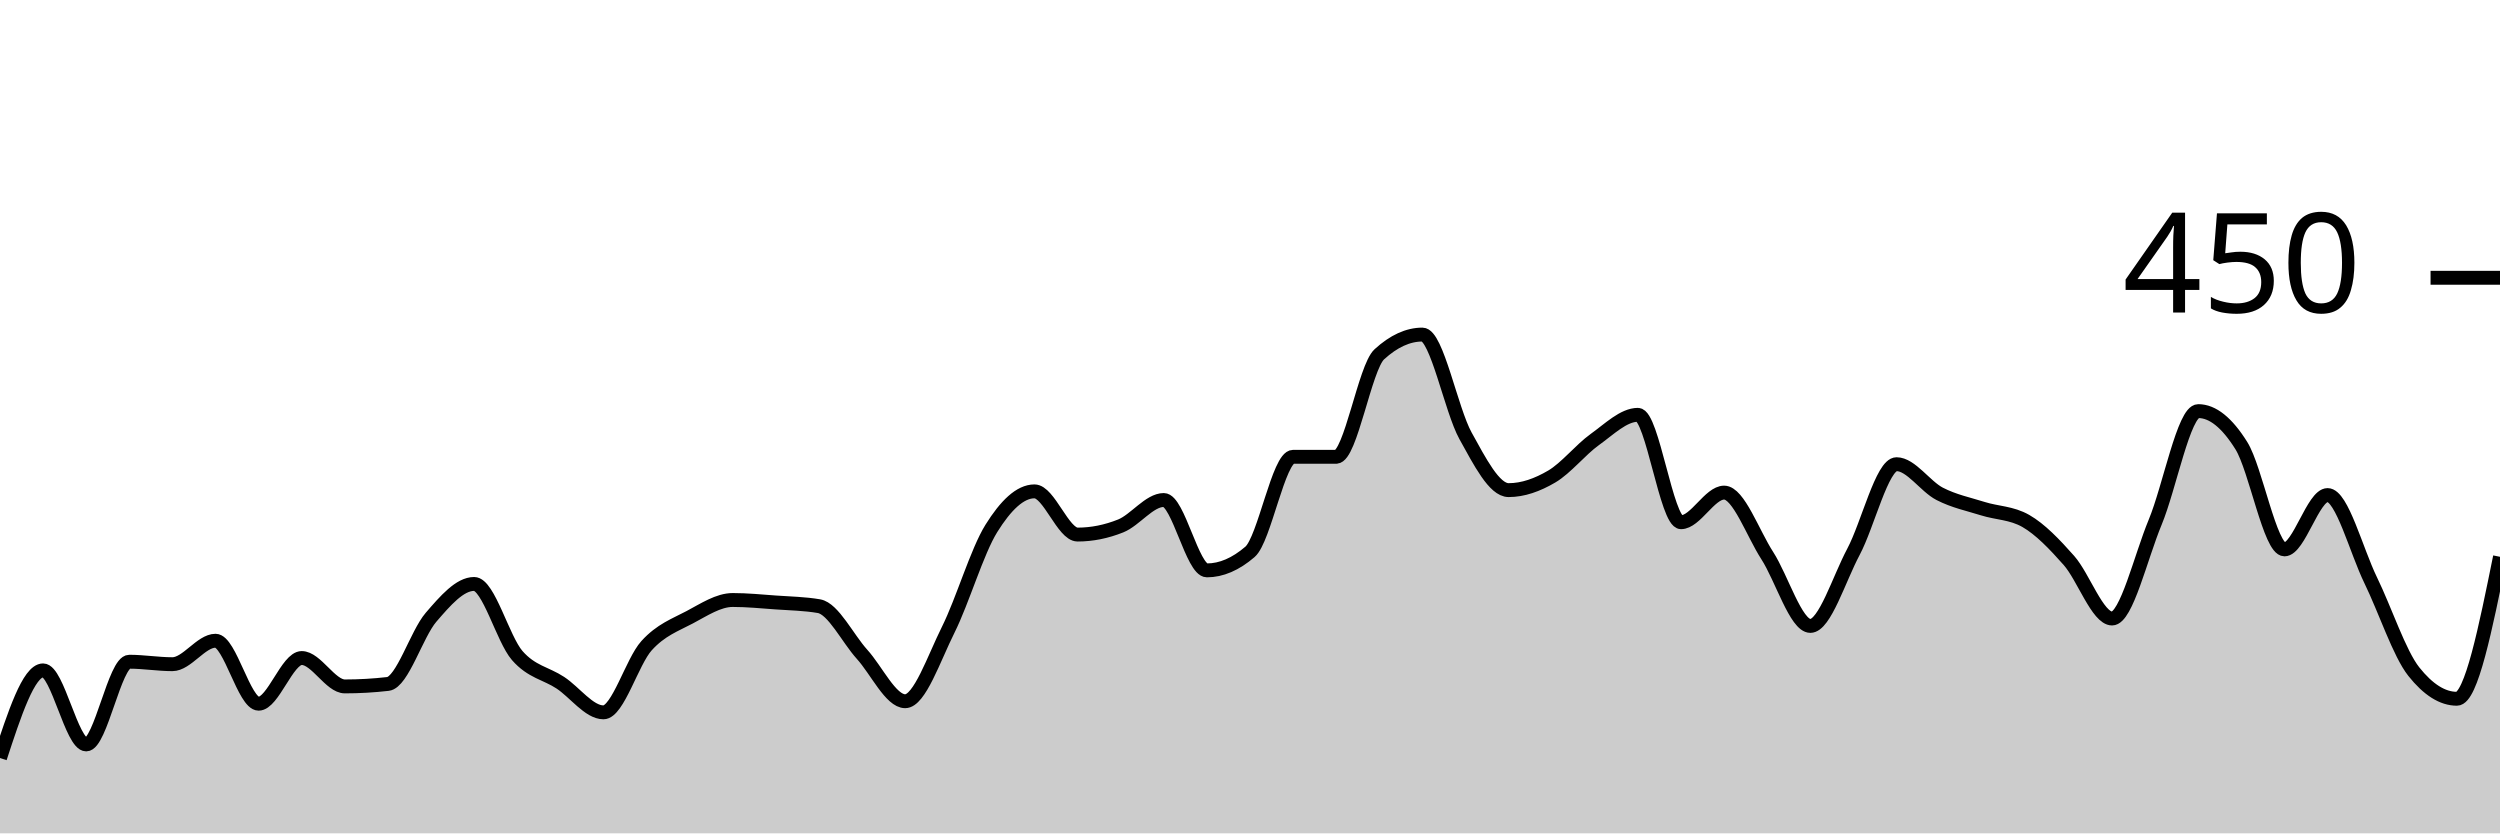
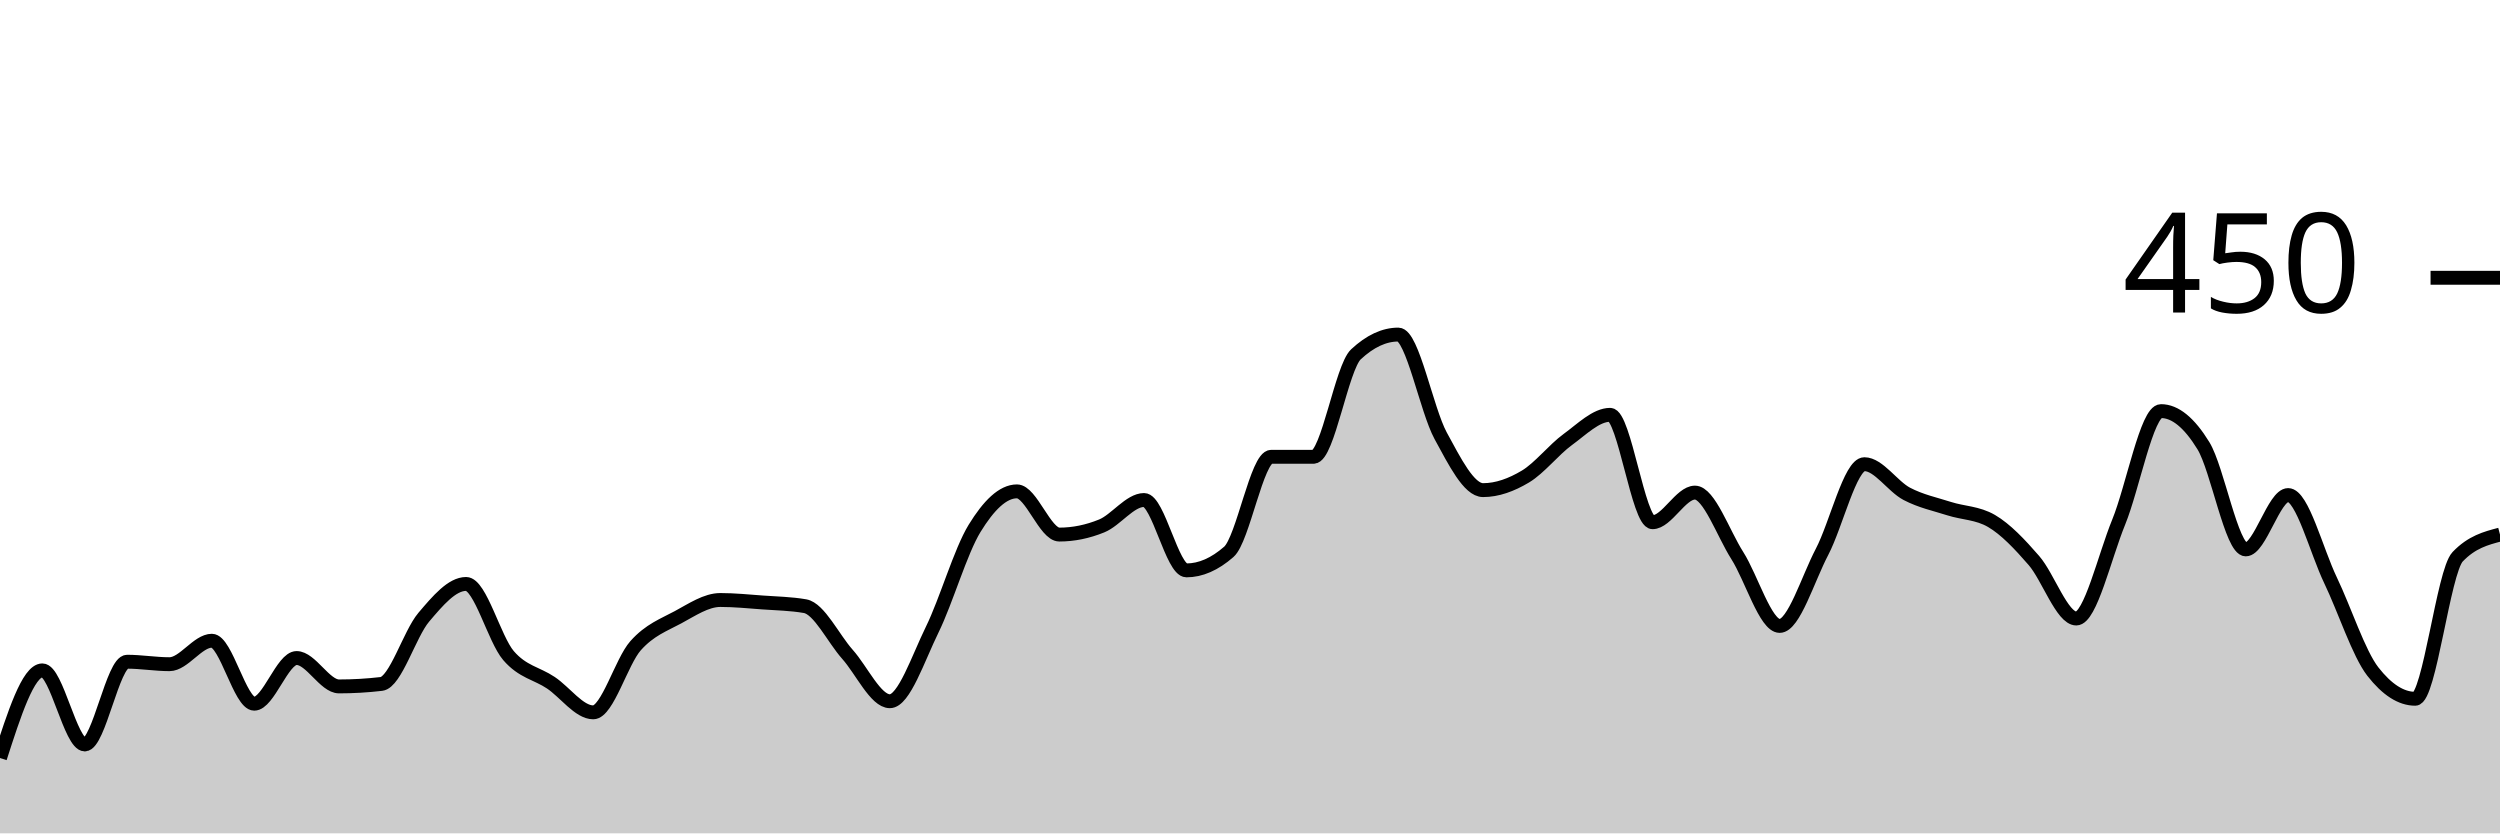
<svg xmlns="http://www.w3.org/2000/svg" viewBox="0 0 180 60">
  <g transform="translate(0,20)">
-     <path class="area" fill="rgba(0, 0, 0, 0.2)" d="M0,34.578C1.034,31.422,2.069,28.267,3.103,28.267C4.138,28.267,5.172,33.6,6.207,33.6C7.241,33.6,8.276,27.644,9.31,27.644C10.345,27.644,11.379,27.822,12.414,27.822C13.448,27.822,14.483,26.133,15.517,26.133C16.552,26.133,17.586,30.667,18.621,30.667C19.655,30.667,20.69,27.378,21.724,27.378C22.759,27.378,23.793,29.422,24.828,29.422C25.862,29.422,26.897,29.363,27.931,29.244C28.966,29.126,30,25.644,31.034,24.444C32.069,23.244,33.103,22.044,34.138,22.044C35.172,22.044,36.207,26.015,37.241,27.2C38.276,28.385,39.31,28.474,40.345,29.156C41.379,29.837,42.414,31.289,43.448,31.289C44.483,31.289,45.517,27.63,46.552,26.489C47.586,25.348,48.621,24.993,49.655,24.444C50.69,23.896,51.724,23.2,52.759,23.2C53.793,23.2,54.828,23.304,55.862,23.378C56.897,23.452,57.931,23.467,58.966,23.644C60,23.822,61.034,25.97,62.069,27.111C63.103,28.252,64.138,30.489,65.172,30.489C66.207,30.489,67.241,27.407,68.276,25.333C69.31,23.259,70.345,19.704,71.379,18.044C72.414,16.385,73.448,15.378,74.483,15.378C75.517,15.378,76.552,18.489,77.586,18.489C78.621,18.489,79.655,18.281,80.69,17.867C81.724,17.452,82.759,16,83.793,16C84.828,16,85.862,21.067,86.897,21.067C87.931,21.067,88.966,20.622,90,19.733C91.034,18.844,92.069,12.889,93.103,12.889C94.138,12.889,95.172,12.889,96.207,12.889C97.241,12.889,98.276,6.459,99.31,5.511C100.345,4.563,101.379,4.089,102.414,4.089C103.448,4.089,104.483,9.511,105.517,11.378C106.552,13.244,107.586,15.289,108.621,15.289C109.655,15.289,110.69,14.919,111.724,14.311C112.759,13.704,113.793,12.385,114.828,11.644C115.862,10.904,116.897,9.867,117.931,9.867C118.966,9.867,120,17.6,121.034,17.6C122.069,17.6,123.103,15.467,124.138,15.467C125.172,15.467,126.207,18.4,127.241,20C128.276,21.6,129.31,25.067,130.345,25.067C131.379,25.067,132.414,21.674,133.448,19.733C134.483,17.793,135.517,13.422,136.552,13.422C137.586,13.422,138.621,15.022,139.655,15.556C140.69,16.089,141.724,16.296,142.759,16.622C143.793,16.948,144.828,16.919,145.862,17.511C146.897,18.104,147.931,19.185,148.966,20.356C150,21.526,151.034,24.533,152.069,24.533C153.103,24.533,154.138,20.089,155.172,17.6C156.207,15.111,157.241,9.6,158.276,9.6C159.31,9.6,160.345,10.43,161.379,12.089C162.414,13.748,163.448,19.556,164.483,19.556C165.517,19.556,166.552,15.644,167.586,15.644C168.621,15.644,169.655,19.659,170.69,21.778C171.724,23.896,172.759,27.052,173.793,28.356C174.828,29.659,175.862,30.311,176.897,30.311C177.931,30.311,178.966,25.2,180,20.089L180,40C178.966,40,177.931,40,176.897,40C175.862,40,174.828,40,173.793,40C172.759,40,171.724,40,170.69,40C169.655,40,168.621,40,167.586,40C166.552,40,165.517,40,164.483,40C163.448,40,162.414,40,161.379,40C160.345,40,159.31,40,158.276,40C157.241,40,156.207,40,155.172,40C154.138,40,153.103,40,152.069,40C151.034,40,150,40,148.966,40C147.931,40,146.897,40,145.862,40C144.828,40,143.793,40,142.759,40C141.724,40,140.69,40,139.655,40C138.621,40,137.586,40,136.552,40C135.517,40,134.483,40,133.448,40C132.414,40,131.379,40,130.345,40C129.31,40,128.276,40,127.241,40C126.207,40,125.172,40,124.138,40C123.103,40,122.069,40,121.034,40C120,40,118.966,40,117.931,40C116.897,40,115.862,40,114.828,40C113.793,40,112.759,40,111.724,40C110.69,40,109.655,40,108.621,40C107.586,40,106.552,40,105.517,40C104.483,40,103.448,40,102.414,40C101.379,40,100.345,40,99.31,40C98.276,40,97.241,40,96.207,40C95.172,40,94.138,40,93.103,40C92.069,40,91.034,40,90,40C88.966,40,87.931,40,86.897,40C85.862,40,84.828,40,83.793,40C82.759,40,81.724,40,80.69,40C79.655,40,78.621,40,77.586,40C76.552,40,75.517,40,74.483,40C73.448,40,72.414,40,71.379,40C70.345,40,69.31,40,68.276,40C67.241,40,66.207,40,65.172,40C64.138,40,63.103,40,62.069,40C61.034,40,60,40,58.966,40C57.931,40,56.897,40,55.862,40C54.828,40,53.793,40,52.759,40C51.724,40,50.69,40,49.655,40C48.621,40,47.586,40,46.552,40C45.517,40,44.483,40,43.448,40C42.414,40,41.379,40,40.345,40C39.31,40,38.276,40,37.241,40C36.207,40,35.172,40,34.138,40C33.103,40,32.069,40,31.034,40C30,40,28.966,40,27.931,40C26.897,40,25.862,40,24.828,40C23.793,40,22.759,40,21.724,40C20.69,40,19.655,40,18.621,40C17.586,40,16.552,40,15.517,40C14.483,40,13.448,40,12.414,40C11.379,40,10.345,40,9.31,40C8.276,40,7.241,40,6.207,40C5.172,40,4.138,40,3.103,40C2.069,40,1.034,40,0,40Z" />
-     <path class="line" stroke="black" fill="none" d="M0,34.578C1.034,31.422,2.069,28.267,3.103,28.267C4.138,28.267,5.172,33.6,6.207,33.6C7.241,33.6,8.276,27.644,9.31,27.644C10.345,27.644,11.379,27.822,12.414,27.822C13.448,27.822,14.483,26.133,15.517,26.133C16.552,26.133,17.586,30.667,18.621,30.667C19.655,30.667,20.69,27.378,21.724,27.378C22.759,27.378,23.793,29.422,24.828,29.422C25.862,29.422,26.897,29.363,27.931,29.244C28.966,29.126,30,25.644,31.034,24.444C32.069,23.244,33.103,22.044,34.138,22.044C35.172,22.044,36.207,26.015,37.241,27.2C38.276,28.385,39.31,28.474,40.345,29.156C41.379,29.837,42.414,31.289,43.448,31.289C44.483,31.289,45.517,27.63,46.552,26.489C47.586,25.348,48.621,24.993,49.655,24.444C50.69,23.896,51.724,23.2,52.759,23.2C53.793,23.2,54.828,23.304,55.862,23.378C56.897,23.452,57.931,23.467,58.966,23.644C60,23.822,61.034,25.97,62.069,27.111C63.103,28.252,64.138,30.489,65.172,30.489C66.207,30.489,67.241,27.407,68.276,25.333C69.31,23.259,70.345,19.704,71.379,18.044C72.414,16.385,73.448,15.378,74.483,15.378C75.517,15.378,76.552,18.489,77.586,18.489C78.621,18.489,79.655,18.281,80.69,17.867C81.724,17.452,82.759,16,83.793,16C84.828,16,85.862,21.067,86.897,21.067C87.931,21.067,88.966,20.622,90,19.733C91.034,18.844,92.069,12.889,93.103,12.889C94.138,12.889,95.172,12.889,96.207,12.889C97.241,12.889,98.276,6.459,99.31,5.511C100.345,4.563,101.379,4.089,102.414,4.089C103.448,4.089,104.483,9.511,105.517,11.378C106.552,13.244,107.586,15.289,108.621,15.289C109.655,15.289,110.69,14.919,111.724,14.311C112.759,13.704,113.793,12.385,114.828,11.644C115.862,10.904,116.897,9.867,117.931,9.867C118.966,9.867,120,17.6,121.034,17.6C122.069,17.6,123.103,15.467,124.138,15.467C125.172,15.467,126.207,18.4,127.241,20C128.276,21.6,129.31,25.067,130.345,25.067C131.379,25.067,132.414,21.674,133.448,19.733C134.483,17.793,135.517,13.422,136.552,13.422C137.586,13.422,138.621,15.022,139.655,15.556C140.69,16.089,141.724,16.296,142.759,16.622C143.793,16.948,144.828,16.919,145.862,17.511C146.897,18.104,147.931,19.185,148.966,20.356C150,21.526,151.034,24.533,152.069,24.533C153.103,24.533,154.138,20.089,155.172,17.6C156.207,15.111,157.241,9.6,158.276,9.6C159.31,9.6,160.345,10.43,161.379,12.089C162.414,13.748,163.448,19.556,164.483,19.556C165.517,19.556,166.552,15.644,167.586,15.644C168.621,15.644,169.655,19.659,170.69,21.778C171.724,23.896,172.759,27.052,173.793,28.356C174.828,29.659,175.862,30.311,176.897,30.311C177.931,30.311,178.966,25.2,180,20.089" />
+     <path class="area" fill="rgba(0, 0, 0, 0.2)" d="M0,34.578C1.017,31.422,2.034,28.267,3.051,28.267C4.068,28.267,5.085,33.6,6.102,33.6C7.119,33.6,8.136,27.644,9.153,27.644C10.169,27.644,11.186,27.822,12.203,27.822C13.22,27.822,14.237,26.133,15.254,26.133C16.271,26.133,17.288,30.667,18.305,30.667C19.322,30.667,20.339,27.378,21.356,27.378C22.373,27.378,23.39,29.422,24.407,29.422C25.424,29.422,26.441,29.363,27.458,29.244C28.475,29.126,29.492,25.644,30.508,24.444C31.525,23.244,32.542,22.044,33.559,22.044C34.576,22.044,35.593,26.015,36.61,27.2C37.627,28.385,38.644,28.474,39.661,29.156C40.678,29.837,41.695,31.289,42.712,31.289C43.729,31.289,44.746,27.63,45.763,26.489C46.78,25.348,47.797,24.993,48.814,24.444C49.831,23.896,50.847,23.2,51.864,23.2C52.881,23.2,53.898,23.304,54.915,23.378C55.932,23.452,56.949,23.467,57.966,23.644C58.983,23.822,60,25.97,61.017,27.111C62.034,28.252,63.051,30.489,64.068,30.489C65.085,30.489,66.102,27.407,67.119,25.333C68.136,23.259,69.153,19.704,70.169,18.044C71.186,16.385,72.203,15.378,73.22,15.378C74.237,15.378,75.254,18.489,76.271,18.489C77.288,18.489,78.305,18.281,79.322,17.867C80.339,17.452,81.356,16,82.373,16C83.39,16,84.407,21.067,85.424,21.067C86.441,21.067,87.458,20.622,88.475,19.733C89.492,18.844,90.508,12.889,91.525,12.889C92.542,12.889,93.559,12.889,94.576,12.889C95.593,12.889,96.61,6.459,97.627,5.511C98.644,4.563,99.661,4.089,100.678,4.089C101.695,4.089,102.712,9.511,103.729,11.378C104.746,13.244,105.763,15.289,106.78,15.289C107.797,15.289,108.814,14.919,109.831,14.311C110.847,13.704,111.864,12.385,112.881,11.644C113.898,10.904,114.915,9.867,115.932,9.867C116.949,9.867,117.966,17.6,118.983,17.6C120,17.6,121.017,15.467,122.034,15.467C123.051,15.467,124.068,18.4,125.085,20C126.102,21.6,127.119,25.067,128.136,25.067C129.153,25.067,130.169,21.674,131.186,19.733C132.203,17.793,133.22,13.422,134.237,13.422C135.254,13.422,136.271,15.022,137.288,15.556C138.305,16.089,139.322,16.296,140.339,16.622C141.356,16.948,142.373,16.919,143.39,17.511C144.407,18.104,145.424,19.185,146.441,20.356C147.458,21.526,148.475,24.533,149.492,24.533C150.508,24.533,151.525,20.089,152.542,17.6C153.559,15.111,154.576,9.6,155.593,9.6C156.61,9.6,157.627,10.43,158.644,12.089C159.661,13.748,160.678,19.556,161.695,19.556C162.712,19.556,163.729,15.644,164.746,15.644C165.763,15.644,166.78,19.659,167.797,21.778C168.814,23.896,169.831,27.052,170.847,28.356C171.864,29.659,172.881,30.311,173.898,30.311C174.915,30.311,175.932,21.156,176.949,20.089C177.966,19.022,178.983,18.756,180,18.489L180,40C178.983,40,177.966,40,176.949,40C175.932,40,174.915,40,173.898,40C172.881,40,171.864,40,170.847,40C169.831,40,168.814,40,167.797,40C166.78,40,165.763,40,164.746,40C163.729,40,162.712,40,161.695,40C160.678,40,159.661,40,158.644,40C157.627,40,156.61,40,155.593,40C154.576,40,153.559,40,152.542,40C151.525,40,150.508,40,149.492,40C148.475,40,147.458,40,146.441,40C145.424,40,144.407,40,143.39,40C142.373,40,141.356,40,140.339,40C139.322,40,138.305,40,137.288,40C136.271,40,135.254,40,134.237,40C133.22,40,132.203,40,131.186,40C130.169,40,129.153,40,128.136,40C127.119,40,126.102,40,125.085,40C124.068,40,123.051,40,122.034,40C121.017,40,120,40,118.983,40C117.966,40,116.949,40,115.932,40C114.915,40,113.898,40,112.881,40C111.864,40,110.847,40,109.831,40C108.814,40,107.797,40,106.78,40C105.763,40,104.746,40,103.729,40C102.712,40,101.695,40,100.678,40C99.661,40,98.644,40,97.627,40C96.61,40,95.593,40,94.576,40C93.559,40,92.542,40,91.525,40C90.508,40,89.492,40,88.475,40C87.458,40,86.441,40,85.424,40C84.407,40,83.39,40,82.373,40C81.356,40,80.339,40,79.322,40C78.305,40,77.288,40,76.271,40C75.254,40,74.237,40,73.22,40C72.203,40,71.186,40,70.169,40C69.153,40,68.136,40,67.119,40C66.102,40,65.085,40,64.068,40C63.051,40,62.034,40,61.017,40C60,40,58.983,40,57.966,40C56.949,40,55.932,40,54.915,40C53.898,40,52.881,40,51.864,40C50.847,40,49.831,40,48.814,40C47.797,40,46.78,40,45.763,40C44.746,40,43.729,40,42.712,40C41.695,40,40.678,40,39.661,40C38.644,40,37.627,40,36.61,40C35.593,40,34.576,40,33.559,40C32.542,40,31.525,40,30.508,40C29.492,40,28.475,40,27.458,40C26.441,40,25.424,40,24.407,40C23.39,40,22.373,40,21.356,40C20.339,40,19.322,40,18.305,40C17.288,40,16.271,40,15.254,40C14.237,40,13.22,40,12.203,40C11.186,40,10.169,40,9.153,40C8.136,40,7.119,40,6.102,40C5.085,40,4.068,40,3.051,40C2.034,40,1.017,40,0,40Z" />
+     <path class="line" stroke="black" fill="none" d="M0,34.578C1.017,31.422,2.034,28.267,3.051,28.267C4.068,28.267,5.085,33.6,6.102,33.6C7.119,33.6,8.136,27.644,9.153,27.644C10.169,27.644,11.186,27.822,12.203,27.822C13.22,27.822,14.237,26.133,15.254,26.133C16.271,26.133,17.288,30.667,18.305,30.667C19.322,30.667,20.339,27.378,21.356,27.378C22.373,27.378,23.39,29.422,24.407,29.422C25.424,29.422,26.441,29.363,27.458,29.244C28.475,29.126,29.492,25.644,30.508,24.444C31.525,23.244,32.542,22.044,33.559,22.044C34.576,22.044,35.593,26.015,36.61,27.2C37.627,28.385,38.644,28.474,39.661,29.156C40.678,29.837,41.695,31.289,42.712,31.289C43.729,31.289,44.746,27.63,45.763,26.489C46.78,25.348,47.797,24.993,48.814,24.444C49.831,23.896,50.847,23.2,51.864,23.2C52.881,23.2,53.898,23.304,54.915,23.378C55.932,23.452,56.949,23.467,57.966,23.644C58.983,23.822,60,25.97,61.017,27.111C62.034,28.252,63.051,30.489,64.068,30.489C65.085,30.489,66.102,27.407,67.119,25.333C68.136,23.259,69.153,19.704,70.169,18.044C71.186,16.385,72.203,15.378,73.22,15.378C74.237,15.378,75.254,18.489,76.271,18.489C77.288,18.489,78.305,18.281,79.322,17.867C80.339,17.452,81.356,16,82.373,16C83.39,16,84.407,21.067,85.424,21.067C86.441,21.067,87.458,20.622,88.475,19.733C89.492,18.844,90.508,12.889,91.525,12.889C92.542,12.889,93.559,12.889,94.576,12.889C95.593,12.889,96.61,6.459,97.627,5.511C98.644,4.563,99.661,4.089,100.678,4.089C101.695,4.089,102.712,9.511,103.729,11.378C104.746,13.244,105.763,15.289,106.78,15.289C107.797,15.289,108.814,14.919,109.831,14.311C110.847,13.704,111.864,12.385,112.881,11.644C113.898,10.904,114.915,9.867,115.932,9.867C116.949,9.867,117.966,17.6,118.983,17.6C120,17.6,121.017,15.467,122.034,15.467C123.051,15.467,124.068,18.4,125.085,20C126.102,21.6,127.119,25.067,128.136,25.067C129.153,25.067,130.169,21.674,131.186,19.733C132.203,17.793,133.22,13.422,134.237,13.422C135.254,13.422,136.271,15.022,137.288,15.556C138.305,16.089,139.322,16.296,140.339,16.622C141.356,16.948,142.373,16.919,143.39,17.511C144.407,18.104,145.424,19.185,146.441,20.356C147.458,21.526,148.475,24.533,149.492,24.533C150.508,24.533,151.525,20.089,152.542,17.6C153.559,15.111,154.576,9.6,155.593,9.6C156.61,9.6,157.627,10.43,158.644,12.089C159.661,13.748,160.678,19.556,161.695,19.556C162.712,19.556,163.729,15.644,164.746,15.644C165.763,15.644,166.78,19.659,167.797,21.778C168.814,23.896,169.831,27.052,170.847,28.356C171.864,29.659,172.881,30.311,173.898,30.311C174.915,30.311,175.932,21.156,176.949,20.089C177.966,19.022,178.983,18.756,180,18.489" />
    <path class="axis-ceiling" stroke-width="1" stroke="black" fill="none" d="M175,0L180,0" />
    <text class="axis-ceiling-label" font-family="sans-serif" text-anchor="end" font-size="10px" x="170" y="2.5">450</text>
  </g>
</svg>
